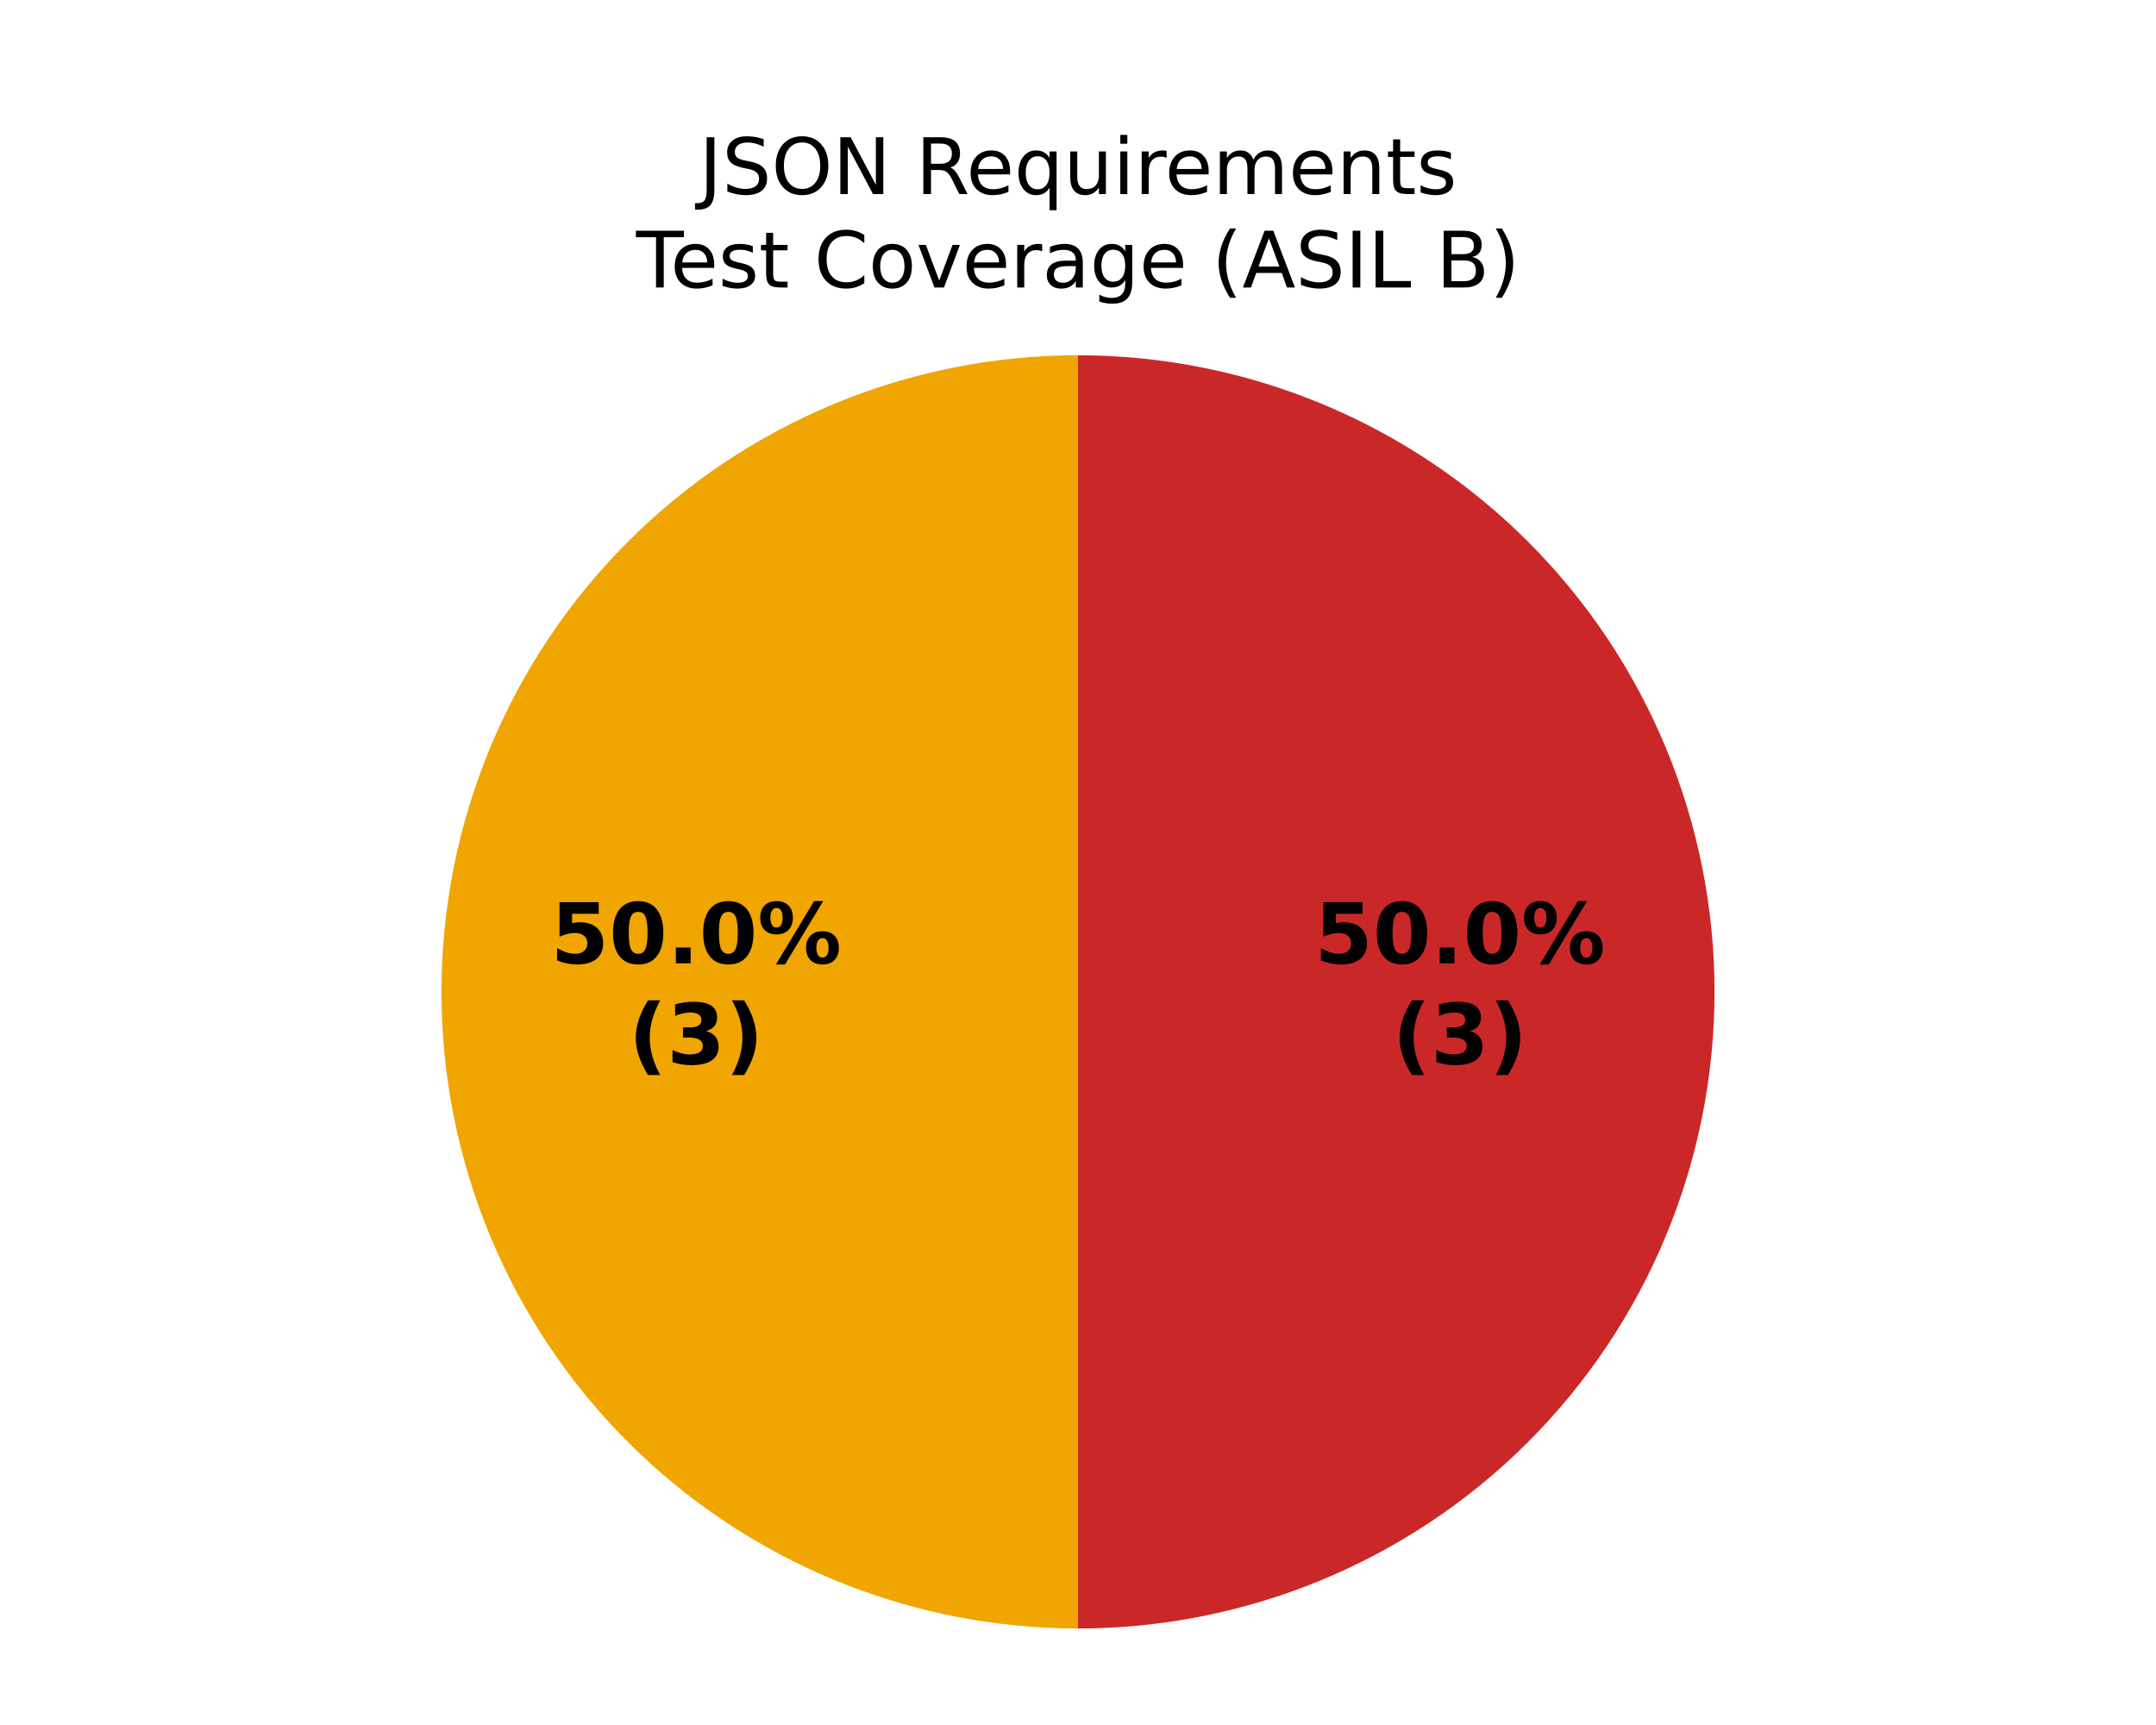
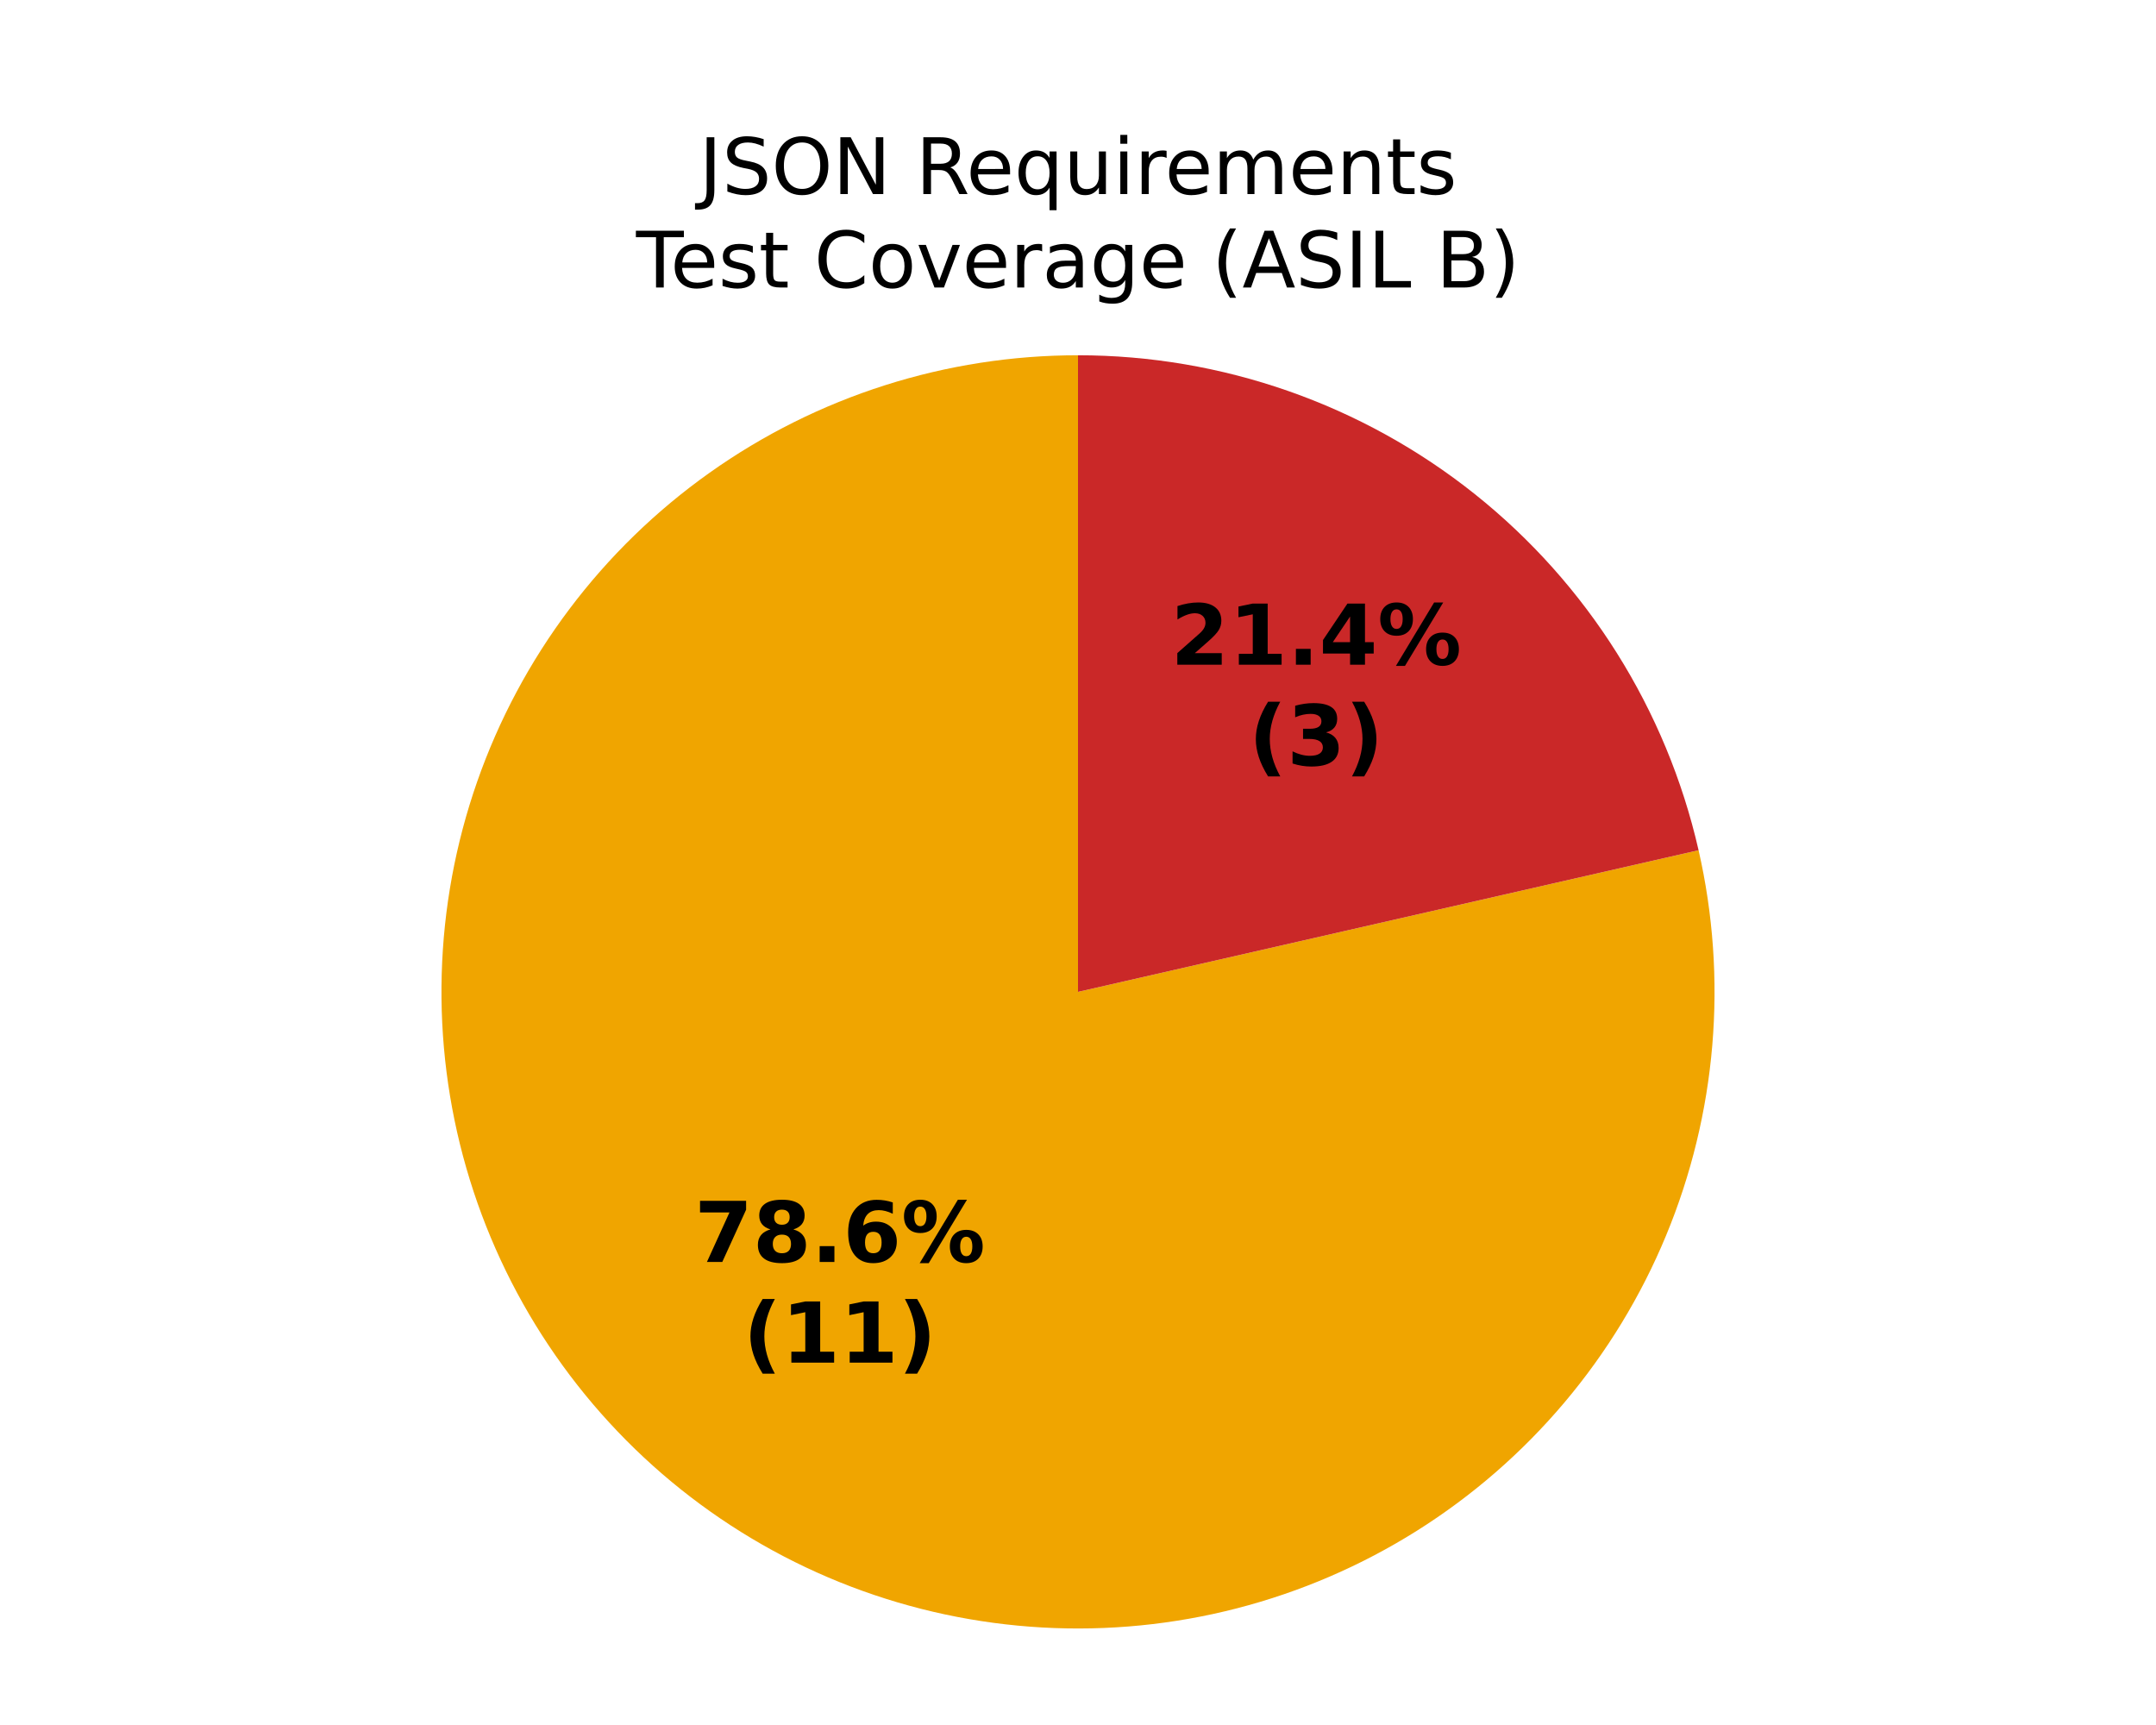
<svg xmlns="http://www.w3.org/2000/svg" xmlns:xlink="http://www.w3.org/1999/xlink" width="360pt" height="288pt" viewBox="0 0 360 288" version="1.1">
  <defs>
    <style type="text/css">*{stroke-linejoin: round; stroke-linecap: butt}</style>
  </defs>
  <g id="figure_1">
    <g id="patch_1">
      <path d="M 0 288  L 360 288  L 360 0  L 0 0  z " style="fill: #ffffff" />
    </g>
    <g id="axes_1">
      <g id="patch_2">
        <path d="M 180 59.314  C 180 59.314 180 59.314 180 59.314  L 180 165.6  z " style="fill: #37a12d" />
      </g>
      <g id="patch_3">
-         <path d="M 180 59.314  C 151.822 59.314 124.769 70.52 104.845 90.445  C 84.92 110.369 73.714 137.422 73.714 165.6  C 73.714 193.778 84.92 220.831 104.845 240.755  C 124.769 260.68 151.822 271.886 180 271.886  L 180 165.6  z " style="fill: #f0a500" />
+         <path d="M 180 59.314  C 169.047 59.314 158.159 61.007 147.724 64.334  C 137.288 67.66 127.428 72.579 118.496 78.918  C 109.563 85.256 101.663 92.937 95.077 101.689  C 88.49 110.44 83.296 120.158 79.679 130.496  C 76.061 140.834 74.063 151.67 73.756 162.619  C 73.449 173.568 74.836 184.499 77.868 195.024  C 80.9 205.549 85.541 215.542 91.627 224.649  C 97.712 233.756 105.168 241.868 113.732 248.698  C 122.295 255.527 131.863 260.991 142.096 264.897  C 152.329 268.803 163.105 271.104 174.041 271.719  C 184.976 272.333 195.942 271.253 206.548 268.517  C 217.154 265.781 227.273 261.422 236.547 255.595  C 245.822 249.767 254.14 242.541 261.206 234.173  C 268.273 225.804 274.004 216.393 278.195 206.274  C 282.387 196.154 284.989 185.448 285.91 174.533  C 286.83 163.619 286.058 152.628 283.621 141.949  L 180 165.6  z " style="fill: #f0a500" />
      </g>
      <g id="patch_4">
-         <path d="M 180 271.886  C 208.178 271.886 235.231 260.68 255.155 240.755  C 275.08 220.831 286.286 193.778 286.286 165.6  C 286.286 137.422 275.08 110.369 255.155 90.445  C 235.231 70.52 208.178 59.314 180 59.314  L 180 165.6  z " style="fill: #ca2828" />
+         <path d="M 283.621 141.949  C 278.264 118.479 265.089 97.512 246.268 82.502  C 227.447 67.493 204.073 59.314 180 59.314  L 180 165.6  z " style="fill: #ca2828" />
      </g>
      <g id="matplotlib.axis_1" />
      <g id="matplotlib.axis_2" />
      <g id="text_1">
-         <g transform="translate(91.94404 160.8354) scale(0.14 -0.14)">
+         <g transform="translate(115.9546 210.6939) scale(0.14 -0.14)">
          <defs>
-             <path id="DejaVuSans-Bold-18" d="M 678 4666  L 3669 4666  L 3669 3781  L 1638 3781  L 1638 3059  Q 1775 3097 1914 3117  Q 2053 3138 2203 3138  Q 3056 3138 3531 2711  Q 4006 2284 4006 1522  Q 4006 766 3489 337  Q 2972 -91 2053 -91  Q 1656 -91 1267 -14  Q 878 63 494 219  L 494 1166  Q 875 947 1217 837  Q 1559 728 1863 728  Q 2300 728 2551 942  Q 2803 1156 2803 1522  Q 2803 1891 2551 2103  Q 2300 2316 1863 2316  Q 1603 2316 1309 2248  Q 1016 2181 678 2041  L 678 4666  z " transform="scale(0.015625)" />
-             <path id="DejaVuSans-Bold-13" d="M 2944 2338  Q 2944 3213 2780 3570  Q 2616 3928 2228 3928  Q 1841 3928 1675 3570  Q 1509 3213 1509 2338  Q 1509 1453 1675 1090  Q 1841 728 2228 728  Q 2613 728 2778 1090  Q 2944 1453 2944 2338  z M 4147 2328  Q 4147 1169 3647 539  Q 3147 -91 2228 -91  Q 1306 -91 806 539  Q 306 1169 306 2328  Q 306 3491 806 4120  Q 1306 4750 2228 4750  Q 3147 4750 3647 4120  Q 4147 3491 4147 2328  z " transform="scale(0.015625)" />
+             <path id="DejaVuSans-Bold-1a" d="M 428 4666  L 3944 4666  L 3944 3988  L 2125 0  L 953 0  L 2675 3781  L 428 3781  L 428 4666  z " transform="scale(0.015625)" />
+             <path id="DejaVuSans-Bold-1b" d="M 2228 2088  Q 1891 2088 1709 1903  Q 1528 1719 1528 1375  Q 1528 1031 1709 848  Q 1891 666 2228 666  Q 2563 666 2741 848  Q 2919 1031 2919 1375  Q 2919 1722 2741 1905  Q 2563 2088 2228 2088  z M 1350 2484  Q 925 2613 709 2878  Q 494 3144 494 3541  Q 494 4131 934 4440  Q 1375 4750 2228 4750  Q 3075 4750 3515 4442  Q 3956 4134 3956 3541  Q 3956 3144 3739 2878  Q 3522 2613 3097 2484  Q 3572 2353 3814 2058  Q 4056 1763 4056 1313  Q 4056 619 3595 264  Q 3134 -91 2228 -91  Q 1319 -91 855 264  Q 391 619 391 1313  Q 391 1763 633 2058  Q 875 2353 1350 2484  z M 1631 3419  Q 1631 3141 1786 2991  Q 1941 2841 2228 2841  Q 2509 2841 2662 2991  Q 2816 3141 2816 3419  Q 2816 3697 2662 3845  Q 2509 3994 2228 3994  Q 1941 3994 1786 3844  Q 1631 3694 1631 3419  z " transform="scale(0.015625)" />
            <path id="DejaVuSans-Bold-11" d="M 653 1209  L 1778 1209  L 1778 0  L 653 0  L 653 1209  z " transform="scale(0.015625)" />
+             <path id="DejaVuSans-Bold-19" d="M 2316 2303  Q 2000 2303 1842 2098  Q 1684 1894 1684 1484  Q 1684 1075 1842 870  Q 2000 666 2316 666  Q 2634 666 2792 870  Q 2950 1075 2950 1484  Q 2950 1894 2792 2098  Q 2634 2303 2316 2303  z M 3803 4544  L 3803 3681  Q 3506 3822 3243 3889  Q 2981 3956 2731 3956  Q 2194 3956 1894 3657  Q 1594 3359 1544 2772  Q 1750 2925 1990 3001  Q 2231 3078 2516 3078  Q 3231 3078 3670 2659  Q 4109 2241 4109 1563  Q 4109 813 3618 361  Q 3128 -91 2303 -91  Q 1394 -91 895 523  Q 397 1138 397 2266  Q 397 3422 980 4083  Q 1563 4744 2578 4744  Q 2900 4744 3203 4694  Q 3506 4644 3803 4544  z " transform="scale(0.015625)" />
            <path id="DejaVuSans-Bold-8" d="M 4959 1925  Q 4738 1925 4616 1733  Q 4494 1541 4494 1184  Q 4494 825 4614 633  Q 4734 441 4959 441  Q 5184 441 5303 633  Q 5422 825 5422 1184  Q 5422 1541 5301 1733  Q 5181 1925 4959 1925  z M 4959 2450  Q 5541 2450 5875 2112  Q 6209 1775 6209 1184  Q 6209 594 5875 251  Q 5541 -91 4959 -91  Q 4378 -91 4042 251  Q 3706 594 3706 1184  Q 3706 1772 4042 2111  Q 4378 2450 4959 2450  z M 2094 -91  L 1403 -91  L 4319 4750  L 5013 4750  L 2094 -91  z M 1453 4750  Q 2034 4750 2367 4411  Q 2700 4072 2700 3481  Q 2700 2891 2367 2550  Q 2034 2209 1453 2209  Q 872 2209 539 2550  Q 206 2891 206 3481  Q 206 4072 539 4411  Q 872 4750 1453 4750  z M 1453 4225  Q 1228 4225 1106 4031  Q 984 3838 984 3481  Q 984 3122 1106 2926  Q 1228 2731 1453 2731  Q 1678 2731 1798 2926  Q 1919 3122 1919 3481  Q 1919 3838 1797 4031  Q 1675 4225 1453 4225  z " transform="scale(0.015625)" />
          </defs>
-           <use xlink:href="#DejaVuSans-Bold-18" />
-           <use xlink:href="#DejaVuSans-Bold-13" transform="translate(69.57812 0)" />
+           <use xlink:href="#DejaVuSans-Bold-1a" />
+           <use xlink:href="#DejaVuSans-Bold-1b" transform="translate(69.57812 0)" />
          <use xlink:href="#DejaVuSans-Bold-11" transform="translate(139.1562 0)" />
-           <use xlink:href="#DejaVuSans-Bold-13" transform="translate(177.1406 0)" />
+           <use xlink:href="#DejaVuSans-Bold-19" transform="translate(177.1406 0)" />
          <use xlink:href="#DejaVuSans-Bold-8" transform="translate(246.7188 0)" />
        </g>
-         <g transform="translate(104.9597 177.6381) scale(0.14 -0.14)">
+         <g transform="translate(124.0998 227.4966) scale(0.14 -0.14)">
          <defs>
            <path id="DejaVuSans-Bold-b" d="M 2413 -844  L 1484 -844  Q 1006 -72 778 623  Q 550 1319 550 2003  Q 550 2688 779 3389  Q 1009 4091 1484 4856  L 2413 4856  Q 2013 4116 1813 3408  Q 1613 2700 1613 2009  Q 1613 1319 1811 609  Q 2009 -100 2413 -844  z " transform="scale(0.015625)" />
-             <path id="DejaVuSans-Bold-16" d="M 2981 2516  Q 3453 2394 3698 2092  Q 3944 1791 3944 1325  Q 3944 631 3412 270  Q 2881 -91 1863 -91  Q 1503 -91 1142 -33  Q 781 25 428 141  L 428 1069  Q 766 900 1098 814  Q 1431 728 1753 728  Q 2231 728 2486 893  Q 2741 1059 2741 1369  Q 2741 1688 2480 1852  Q 2219 2016 1709 2016  L 1228 2016  L 1228 2791  L 1734 2791  Q 2188 2791 2409 2933  Q 2631 3075 2631 3366  Q 2631 3634 2415 3781  Q 2200 3928 1806 3928  Q 1516 3928 1219 3862  Q 922 3797 628 3669  L 628 4550  Q 984 4650 1334 4700  Q 1684 4750 2022 4750  Q 2931 4750 3382 4451  Q 3834 4153 3834 3553  Q 3834 3144 3618 2883  Q 3403 2622 2981 2516  z " transform="scale(0.015625)" />
+             <path id="DejaVuSans-Bold-14" d="M 750 831  L 1813 831  L 1813 3847  L 722 3622  L 722 4441  L 1806 4666  L 2950 4666  L 2950 831  L 4013 831  L 4013 0  L 750 0  L 750 831  z " transform="scale(0.015625)" />
            <path id="DejaVuSans-Bold-c" d="M 513 -844  Q 913 -100 1113 609  Q 1313 1319 1313 2009  Q 1313 2700 1113 3408  Q 913 4116 513 4856  L 1441 4856  Q 1916 4091 2145 3389  Q 2375 2688 2375 2003  Q 2375 1319 2147 623  Q 1919 -72 1441 -844  L 513 -844  z " transform="scale(0.015625)" />
          </defs>
          <use xlink:href="#DejaVuSans-Bold-b" />
-           <use xlink:href="#DejaVuSans-Bold-16" transform="translate(45.70312 0)" />
-           <use xlink:href="#DejaVuSans-Bold-c" transform="translate(115.2812 0)" />
+           <use xlink:href="#DejaVuSans-Bold-14" transform="translate(45.70312 0)" />
+           <use xlink:href="#DejaVuSans-Bold-14" transform="translate(115.2812 0)" />
+           <use xlink:href="#DejaVuSans-Bold-c" transform="translate(184.8594 0)" />
        </g>
      </g>
      <g id="text_2">
-         <g transform="translate(219.4869 160.8354) scale(0.14 -0.14)">
-           <use xlink:href="#DejaVuSans-Bold-18" />
-           <use xlink:href="#DejaVuSans-Bold-13" transform="translate(69.57812 0)" />
+         <g transform="translate(195.4763 110.9768) scale(0.14 -0.14)">
+           <defs>
+             <path id="DejaVuSans-Bold-15" d="M 1844 884  L 3897 884  L 3897 0  L 506 0  L 506 884  L 2209 2388  Q 2438 2594 2547 2791  Q 2656 2988 2656 3200  Q 2656 3528 2436 3728  Q 2216 3928 1850 3928  Q 1569 3928 1234 3808  Q 900 3688 519 3450  L 519 4475  Q 925 4609 1322 4679  Q 1719 4750 2100 4750  Q 2938 4750 3402 4381  Q 3866 4013 3866 3353  Q 3866 2972 3669 2642  Q 3472 2313 2841 1759  L 1844 884  z " transform="scale(0.015625)" />
+             <path id="DejaVuSans-Bold-17" d="M 2356 3675  L 1038 1722  L 2356 1722  L 2356 3675  z M 2156 4666  L 3494 4666  L 3494 1722  L 4159 1722  L 4159 850  L 3494 850  L 3494 0  L 2356 0  L 2356 850  L 288 850  L 288 1881  L 2156 4666  z " transform="scale(0.015625)" />
+           </defs>
+           <use xlink:href="#DejaVuSans-Bold-15" />
+           <use xlink:href="#DejaVuSans-Bold-14" transform="translate(69.57812 0)" />
          <use xlink:href="#DejaVuSans-Bold-11" transform="translate(139.1562 0)" />
-           <use xlink:href="#DejaVuSans-Bold-13" transform="translate(177.1406 0)" />
+           <use xlink:href="#DejaVuSans-Bold-17" transform="translate(177.1406 0)" />
          <use xlink:href="#DejaVuSans-Bold-8" transform="translate(246.7188 0)" />
        </g>
-         <g transform="translate(232.5025 177.6381) scale(0.14 -0.14)">
+         <g transform="translate(208.4919 127.7796) scale(0.14 -0.14)">
+           <defs>
+             <path id="DejaVuSans-Bold-16" d="M 2981 2516  Q 3453 2394 3698 2092  Q 3944 1791 3944 1325  Q 3944 631 3412 270  Q 2881 -91 1863 -91  Q 1503 -91 1142 -33  Q 781 25 428 141  L 428 1069  Q 766 900 1098 814  Q 1431 728 1753 728  Q 2231 728 2486 893  Q 2741 1059 2741 1369  Q 2741 1688 2480 1852  Q 2219 2016 1709 2016  L 1228 2016  L 1228 2791  L 1734 2791  Q 2188 2791 2409 2933  Q 2631 3075 2631 3366  Q 2631 3634 2415 3781  Q 2200 3928 1806 3928  Q 1516 3928 1219 3862  Q 922 3797 628 3669  L 628 4550  Q 984 4650 1334 4700  Q 1684 4750 2022 4750  Q 2931 4750 3382 4451  Q 3834 4153 3834 3553  Q 3834 3144 3618 2883  Q 3403 2622 2981 2516  z " transform="scale(0.015625)" />
+           </defs>
          <use xlink:href="#DejaVuSans-Bold-b" />
          <use xlink:href="#DejaVuSans-Bold-16" transform="translate(45.70312 0)" />
          <use xlink:href="#DejaVuSans-Bold-c" transform="translate(115.2812 0)" />
        </g>
      </g>
      <g id="text_3">
        <g transform="translate(116.7215 32.39746) scale(0.13 -0.13)">
          <defs>
            <path id="DejaVuSans-2d" d="M 628 4666  L 1259 4666  L 1259 325  Q 1259 -519 939 -900  Q 619 -1281 -91 -1281  L -331 -1281  L -331 -750  L -134 -750  Q 284 -750 456 -515  Q 628 -281 628 325  L 628 4666  z " transform="scale(0.015625)" />
            <path id="DejaVuSans-36" d="M 3425 4513  L 3425 3897  Q 3066 4069 2747 4153  Q 2428 4238 2131 4238  Q 1616 4238 1336 4038  Q 1056 3838 1056 3469  Q 1056 3159 1242 3001  Q 1428 2844 1947 2747  L 2328 2669  Q 3034 2534 3370 2195  Q 3706 1856 3706 1288  Q 3706 609 3251 259  Q 2797 -91 1919 -91  Q 1588 -91 1214 -16  Q 841 59 441 206  L 441 856  Q 825 641 1194 531  Q 1563 422 1919 422  Q 2459 422 2753 634  Q 3047 847 3047 1241  Q 3047 1584 2836 1778  Q 2625 1972 2144 2069  L 1759 2144  Q 1053 2284 737 2584  Q 422 2884 422 3419  Q 422 4038 858 4394  Q 1294 4750 2059 4750  Q 2388 4750 2728 4690  Q 3069 4631 3425 4513  z " transform="scale(0.015625)" />
            <path id="DejaVuSans-32" d="M 2522 4238  Q 1834 4238 1429 3725  Q 1025 3213 1025 2328  Q 1025 1447 1429 934  Q 1834 422 2522 422  Q 3209 422 3611 934  Q 4013 1447 4013 2328  Q 4013 3213 3611 3725  Q 3209 4238 2522 4238  z M 2522 4750  Q 3503 4750 4090 4092  Q 4678 3434 4678 2328  Q 4678 1225 4090 567  Q 3503 -91 2522 -91  Q 1538 -91 948 565  Q 359 1222 359 2328  Q 359 3434 948 4092  Q 1538 4750 2522 4750  z " transform="scale(0.015625)" />
            <path id="DejaVuSans-31" d="M 628 4666  L 1478 4666  L 3547 763  L 3547 4666  L 4159 4666  L 4159 0  L 3309 0  L 1241 3903  L 1241 0  L 628 0  L 628 4666  z " transform="scale(0.015625)" />
            <path id="DejaVuSans-3" transform="scale(0.015625)" />
            <path id="DejaVuSans-35" d="M 2841 2188  Q 3044 2119 3236 1894  Q 3428 1669 3622 1275  L 4263 0  L 3584 0  L 2988 1197  Q 2756 1666 2539 1819  Q 2322 1972 1947 1972  L 1259 1972  L 1259 0  L 628 0  L 628 4666  L 2053 4666  Q 2853 4666 3247 4331  Q 3641 3997 3641 3322  Q 3641 2881 3436 2590  Q 3231 2300 2841 2188  z M 1259 4147  L 1259 2491  L 2053 2491  Q 2509 2491 2742 2702  Q 2975 2913 2975 3322  Q 2975 3731 2742 3939  Q 2509 4147 2053 4147  L 1259 4147  z " transform="scale(0.015625)" />
            <path id="DejaVuSans-48" d="M 3597 1894  L 3597 1613  L 953 1613  Q 991 1019 1311 708  Q 1631 397 2203 397  Q 2534 397 2845 478  Q 3156 559 3463 722  L 3463 178  Q 3153 47 2828 -22  Q 2503 -91 2169 -91  Q 1331 -91 842 396  Q 353 884 353 1716  Q 353 2575 817 3079  Q 1281 3584 2069 3584  Q 2775 3584 3186 3129  Q 3597 2675 3597 1894  z M 3022 2063  Q 3016 2534 2758 2815  Q 2500 3097 2075 3097  Q 1594 3097 1305 2825  Q 1016 2553 972 2059  L 3022 2063  z " transform="scale(0.015625)" />
            <path id="DejaVuSans-54" d="M 947 1747  Q 947 1113 1208 752  Q 1469 391 1925 391  Q 2381 391 2643 752  Q 2906 1113 2906 1747  Q 2906 2381 2643 2742  Q 2381 3103 1925 3103  Q 1469 3103 1208 2742  Q 947 2381 947 1747  z M 2906 525  Q 2725 213 2448 61  Q 2172 -91 1784 -91  Q 1150 -91 751 415  Q 353 922 353 1747  Q 353 2572 751 3078  Q 1150 3584 1784 3584  Q 2172 3584 2448 3432  Q 2725 3281 2906 2969  L 2906 3500  L 3481 3500  L 3481 -1331  L 2906 -1331  L 2906 525  z " transform="scale(0.015625)" />
            <path id="DejaVuSans-58" d="M 544 1381  L 544 3500  L 1119 3500  L 1119 1403  Q 1119 906 1312 657  Q 1506 409 1894 409  Q 2359 409 2629 706  Q 2900 1003 2900 1516  L 2900 3500  L 3475 3500  L 3475 0  L 2900 0  L 2900 538  Q 2691 219 2414 64  Q 2138 -91 1772 -91  Q 1169 -91 856 284  Q 544 659 544 1381  z M 1991 3584  L 1991 3584  z " transform="scale(0.015625)" />
            <path id="DejaVuSans-4c" d="M 603 3500  L 1178 3500  L 1178 0  L 603 0  L 603 3500  z M 603 4863  L 1178 4863  L 1178 4134  L 603 4134  L 603 4863  z " transform="scale(0.015625)" />
            <path id="DejaVuSans-55" d="M 2631 2963  Q 2534 3019 2420 3045  Q 2306 3072 2169 3072  Q 1681 3072 1420 2755  Q 1159 2438 1159 1844  L 1159 0  L 581 0  L 581 3500  L 1159 3500  L 1159 2956  Q 1341 3275 1631 3429  Q 1922 3584 2338 3584  Q 2397 3584 2469 3576  Q 2541 3569 2628 3553  L 2631 2963  z " transform="scale(0.015625)" />
            <path id="DejaVuSans-50" d="M 3328 2828  Q 3544 3216 3844 3400  Q 4144 3584 4550 3584  Q 5097 3584 5394 3201  Q 5691 2819 5691 2113  L 5691 0  L 5113 0  L 5113 2094  Q 5113 2597 4934 2840  Q 4756 3084 4391 3084  Q 3944 3084 3684 2787  Q 3425 2491 3425 1978  L 3425 0  L 2847 0  L 2847 2094  Q 2847 2600 2669 2842  Q 2491 3084 2119 3084  Q 1678 3084 1418 2786  Q 1159 2488 1159 1978  L 1159 0  L 581 0  L 581 3500  L 1159 3500  L 1159 2956  Q 1356 3278 1631 3431  Q 1906 3584 2284 3584  Q 2666 3584 2933 3390  Q 3200 3197 3328 2828  z " transform="scale(0.015625)" />
            <path id="DejaVuSans-51" d="M 3513 2113  L 3513 0  L 2938 0  L 2938 2094  Q 2938 2591 2744 2837  Q 2550 3084 2163 3084  Q 1697 3084 1428 2787  Q 1159 2491 1159 1978  L 1159 0  L 581 0  L 581 3500  L 1159 3500  L 1159 2956  Q 1366 3272 1645 3428  Q 1925 3584 2291 3584  Q 2894 3584 3203 3211  Q 3513 2838 3513 2113  z " transform="scale(0.015625)" />
            <path id="DejaVuSans-57" d="M 1172 4494  L 1172 3500  L 2356 3500  L 2356 3053  L 1172 3053  L 1172 1153  Q 1172 725 1289 603  Q 1406 481 1766 481  L 2356 481  L 2356 0  L 1766 0  Q 1100 0 847 248  Q 594 497 594 1153  L 594 3053  L 172 3053  L 172 3500  L 594 3500  L 594 4494  L 1172 4494  z " transform="scale(0.015625)" />
            <path id="DejaVuSans-56" d="M 2834 3397  L 2834 2853  Q 2591 2978 2328 3040  Q 2066 3103 1784 3103  Q 1356 3103 1142 2972  Q 928 2841 928 2578  Q 928 2378 1081 2264  Q 1234 2150 1697 2047  L 1894 2003  Q 2506 1872 2764 1633  Q 3022 1394 3022 966  Q 3022 478 2636 193  Q 2250 -91 1575 -91  Q 1294 -91 989 -36  Q 684 19 347 128  L 347 722  Q 666 556 975 473  Q 1284 391 1588 391  Q 1994 391 2212 530  Q 2431 669 2431 922  Q 2431 1156 2273 1281  Q 2116 1406 1581 1522  L 1381 1569  Q 847 1681 609 1914  Q 372 2147 372 2553  Q 372 3047 722 3315  Q 1072 3584 1716 3584  Q 2034 3584 2315 3537  Q 2597 3491 2834 3397  z " transform="scale(0.015625)" />
          </defs>
          <use xlink:href="#DejaVuSans-2d" />
          <use xlink:href="#DejaVuSans-36" transform="translate(29.5 0)" />
          <use xlink:href="#DejaVuSans-32" transform="translate(92.98438 0)" />
          <use xlink:href="#DejaVuSans-31" transform="translate(171.7031 0)" />
          <use xlink:href="#DejaVuSans-3" transform="translate(246.5156 0)" />
          <use xlink:href="#DejaVuSans-35" transform="translate(278.2969 0)" />
          <use xlink:href="#DejaVuSans-48" transform="translate(343.2969 0)" />
          <use xlink:href="#DejaVuSans-54" transform="translate(404.8281 0)" />
          <use xlink:href="#DejaVuSans-58" transform="translate(468.3125 0)" />
          <use xlink:href="#DejaVuSans-4c" transform="translate(531.6875 0)" />
          <use xlink:href="#DejaVuSans-55" transform="translate(559.4688 0)" />
          <use xlink:href="#DejaVuSans-48" transform="translate(598.375 0)" />
          <use xlink:href="#DejaVuSans-50" transform="translate(659.9062 0)" />
          <use xlink:href="#DejaVuSans-48" transform="translate(757.3125 0)" />
          <use xlink:href="#DejaVuSans-51" transform="translate(818.8438 0)" />
          <use xlink:href="#DejaVuSans-57" transform="translate(882.2188 0)" />
          <use xlink:href="#DejaVuSans-56" transform="translate(921.4219 0)" />
        </g>
        <g transform="translate(106.2148 48) scale(0.13 -0.13)">
          <defs>
            <path id="DejaVuSans-37" d="M -19 4666  L 3928 4666  L 3928 4134  L 2272 4134  L 2272 0  L 1638 0  L 1638 4134  L -19 4134  L -19 4666  z " transform="scale(0.015625)" />
            <path id="DejaVuSans-26" d="M 4122 4306  L 4122 3641  Q 3803 3938 3442 4084  Q 3081 4231 2675 4231  Q 1875 4231 1450 3742  Q 1025 3253 1025 2328  Q 1025 1406 1450 917  Q 1875 428 2675 428  Q 3081 428 3442 575  Q 3803 722 4122 1019  L 4122 359  Q 3791 134 3420 21  Q 3050 -91 2638 -91  Q 1578 -91 968 557  Q 359 1206 359 2328  Q 359 3453 968 4101  Q 1578 4750 2638 4750  Q 3056 4750 3426 4639  Q 3797 4528 4122 4306  z " transform="scale(0.015625)" />
            <path id="DejaVuSans-52" d="M 1959 3097  Q 1497 3097 1228 2736  Q 959 2375 959 1747  Q 959 1119 1226 758  Q 1494 397 1959 397  Q 2419 397 2687 759  Q 2956 1122 2956 1747  Q 2956 2369 2687 2733  Q 2419 3097 1959 3097  z M 1959 3584  Q 2709 3584 3137 3096  Q 3566 2609 3566 1747  Q 3566 888 3137 398  Q 2709 -91 1959 -91  Q 1206 -91 779 398  Q 353 888 353 1747  Q 353 2609 779 3096  Q 1206 3584 1959 3584  z " transform="scale(0.015625)" />
            <path id="DejaVuSans-59" d="M 191 3500  L 800 3500  L 1894 563  L 2988 3500  L 3597 3500  L 2284 0  L 1503 0  L 191 3500  z " transform="scale(0.015625)" />
            <path id="DejaVuSans-44" d="M 2194 1759  Q 1497 1759 1228 1600  Q 959 1441 959 1056  Q 959 750 1161 570  Q 1363 391 1709 391  Q 2188 391 2477 730  Q 2766 1069 2766 1631  L 2766 1759  L 2194 1759  z M 3341 1997  L 3341 0  L 2766 0  L 2766 531  Q 2569 213 2275 61  Q 1981 -91 1556 -91  Q 1019 -91 701 211  Q 384 513 384 1019  Q 384 1609 779 1909  Q 1175 2209 1959 2209  L 2766 2209  L 2766 2266  Q 2766 2663 2505 2880  Q 2244 3097 1772 3097  Q 1472 3097 1187 3025  Q 903 2953 641 2809  L 641 3341  Q 956 3463 1253 3523  Q 1550 3584 1831 3584  Q 2591 3584 2966 3190  Q 3341 2797 3341 1997  z " transform="scale(0.015625)" />
            <path id="DejaVuSans-4a" d="M 2906 1791  Q 2906 2416 2648 2759  Q 2391 3103 1925 3103  Q 1463 3103 1205 2759  Q 947 2416 947 1791  Q 947 1169 1205 825  Q 1463 481 1925 481  Q 2391 481 2648 825  Q 2906 1169 2906 1791  z M 3481 434  Q 3481 -459 3084 -895  Q 2688 -1331 1869 -1331  Q 1566 -1331 1297 -1286  Q 1028 -1241 775 -1147  L 775 -588  Q 1028 -725 1275 -790  Q 1522 -856 1778 -856  Q 2344 -856 2625 -561  Q 2906 -266 2906 331  L 2906 616  Q 2728 306 2450 153  Q 2172 0 1784 0  Q 1141 0 747 490  Q 353 981 353 1791  Q 353 2603 747 3093  Q 1141 3584 1784 3584  Q 2172 3584 2450 3431  Q 2728 3278 2906 2969  L 2906 3500  L 3481 3500  L 3481 434  z " transform="scale(0.015625)" />
            <path id="DejaVuSans-b" d="M 1984 4856  Q 1566 4138 1362 3434  Q 1159 2731 1159 2009  Q 1159 1288 1364 580  Q 1569 -128 1984 -844  L 1484 -844  Q 1016 -109 783 600  Q 550 1309 550 2009  Q 550 2706 781 3412  Q 1013 4119 1484 4856  L 1984 4856  z " transform="scale(0.015625)" />
            <path id="DejaVuSans-24" d="M 2188 4044  L 1331 1722  L 3047 1722  L 2188 4044  z M 1831 4666  L 2547 4666  L 4325 0  L 3669 0  L 3244 1197  L 1141 1197  L 716 0  L 50 0  L 1831 4666  z " transform="scale(0.015625)" />
            <path id="DejaVuSans-2c" d="M 628 4666  L 1259 4666  L 1259 0  L 628 0  L 628 4666  z " transform="scale(0.015625)" />
            <path id="DejaVuSans-2f" d="M 628 4666  L 1259 4666  L 1259 531  L 3531 531  L 3531 0  L 628 0  L 628 4666  z " transform="scale(0.015625)" />
            <path id="DejaVuSans-25" d="M 1259 2228  L 1259 519  L 2272 519  Q 2781 519 3026 730  Q 3272 941 3272 1375  Q 3272 1813 3026 2020  Q 2781 2228 2272 2228  L 1259 2228  z M 1259 4147  L 1259 2741  L 2194 2741  Q 2656 2741 2882 2914  Q 3109 3088 3109 3444  Q 3109 3797 2882 3972  Q 2656 4147 2194 4147  L 1259 4147  z M 628 4666  L 2241 4666  Q 2963 4666 3353 4366  Q 3744 4066 3744 3513  Q 3744 3084 3544 2831  Q 3344 2578 2956 2516  Q 3422 2416 3680 2098  Q 3938 1781 3938 1306  Q 3938 681 3513 340  Q 3088 0 2303 0  L 628 0  L 628 4666  z " transform="scale(0.015625)" />
            <path id="DejaVuSans-c" d="M 513 4856  L 1013 4856  Q 1481 4119 1714 3412  Q 1947 2706 1947 2009  Q 1947 1309 1714 600  Q 1481 -109 1013 -844  L 513 -844  Q 928 -128 1133 580  Q 1338 1288 1338 2009  Q 1338 2731 1133 3434  Q 928 4138 513 4856  z " transform="scale(0.015625)" />
          </defs>
          <use xlink:href="#DejaVuSans-37" />
          <use xlink:href="#DejaVuSans-48" transform="translate(44.09375 0)" />
          <use xlink:href="#DejaVuSans-56" transform="translate(105.625 0)" />
          <use xlink:href="#DejaVuSans-57" transform="translate(157.7188 0)" />
          <use xlink:href="#DejaVuSans-3" transform="translate(196.9219 0)" />
          <use xlink:href="#DejaVuSans-26" transform="translate(228.7031 0)" />
          <use xlink:href="#DejaVuSans-52" transform="translate(298.5312 0)" />
          <use xlink:href="#DejaVuSans-59" transform="translate(359.7188 0)" />
          <use xlink:href="#DejaVuSans-48" transform="translate(418.9062 0)" />
          <use xlink:href="#DejaVuSans-55" transform="translate(480.4375 0)" />
          <use xlink:href="#DejaVuSans-44" transform="translate(521.5469 0)" />
          <use xlink:href="#DejaVuSans-4a" transform="translate(582.8281 0)" />
          <use xlink:href="#DejaVuSans-48" transform="translate(646.3125 0)" />
          <use xlink:href="#DejaVuSans-3" transform="translate(707.8438 0)" />
          <use xlink:href="#DejaVuSans-b" transform="translate(739.625 0)" />
          <use xlink:href="#DejaVuSans-24" transform="translate(778.6406 0)" />
          <use xlink:href="#DejaVuSans-36" transform="translate(847.0469 0)" />
          <use xlink:href="#DejaVuSans-2c" transform="translate(910.5312 0)" />
          <use xlink:href="#DejaVuSans-2f" transform="translate(940.0312 0)" />
          <use xlink:href="#DejaVuSans-3" transform="translate(995.75 0)" />
          <use xlink:href="#DejaVuSans-25" transform="translate(1027.531 0)" />
          <use xlink:href="#DejaVuSans-c" transform="translate(1096.141 0)" />
        </g>
      </g>
    </g>
  </g>
</svg>
